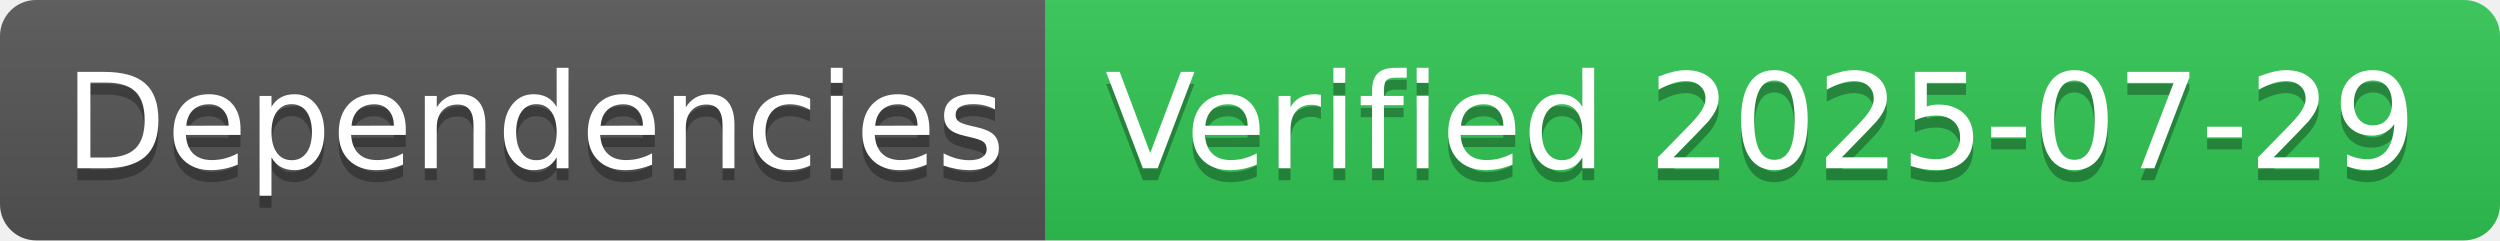
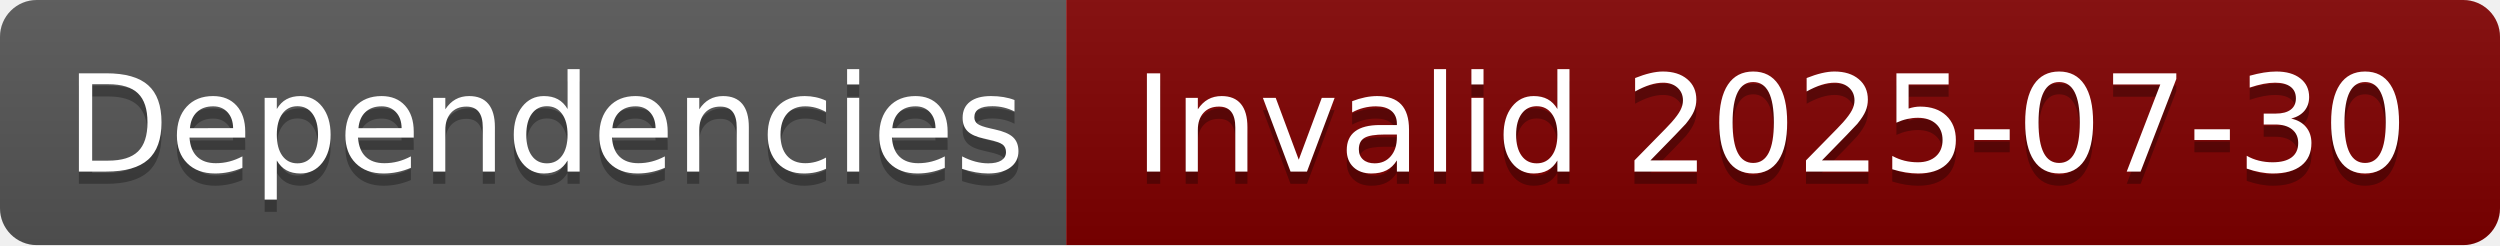
- <svg xmlns="http://www.w3.org/2000/svg" width="208" height="20" role="img" aria-label="Dependencies: Verified 2025-07-29">
+ <svg xmlns="http://www.w3.org/2000/svg" width="204" height="20" role="img" aria-label="Dependencies: Invalid 2025-07-30">
  <linearGradient id="s" x2="0" y2="100%">
    <stop offset="0" stop-color="#bbb" stop-opacity=".1" />
    <stop offset="1" stop-opacity=".1" />
  </linearGradient>
  <clipPath id="r">
-     <rect width="208" height="20" rx="3" fill="#fff" />
+     <rect width="204" height="20" rx="3" fill="#fff" />
  </clipPath>
  <g clip-path="url(#r)">
    <rect width="87" height="20" fill="#555" />
-     <rect x="87" width="121" height="20" fill="#31c653" />
-     <rect width="208" height="20" fill="url(#s)" />
+     <rect x="87" width="117" height="20" fill="#800000" />
+     <rect width="204" height="20" fill="url(#s)" />
  </g>
  <g fill="#fff" text-anchor="middle" font-family="Verdana,Geneva,DejaVu Sans,sans-serif" text-rendering="geometricPrecision" font-size="110">
    <text aria-hidden="true" x="445" y="150" fill="#010101" fill-opacity=".3" transform="scale(.1)" textLength="770">Dependencies</text>
    <text x="445" y="140" transform="scale(.1)" fill="#fff" textLength="770">Dependencies</text>
-     <text aria-hidden="true" x="1465" y="150" fill="#010101" fill-opacity=".3" transform="scale(.1)" textLength="1110">Verified 2025-07-29</text>
-     <text x="1465" y="140" transform="scale(.1)" fill="#fff" textLength="1110">Verified 2025-07-29</text>
+     <text aria-hidden="true" x="1445" y="150" fill="#010101" fill-opacity=".3" transform="scale(.1)" textLength="1070">Invalid 2025-07-30</text>
+     <text x="1445" y="140" transform="scale(.1)" fill="#fff" textLength="1070">Invalid 2025-07-30</text>
  </g>
</svg>
